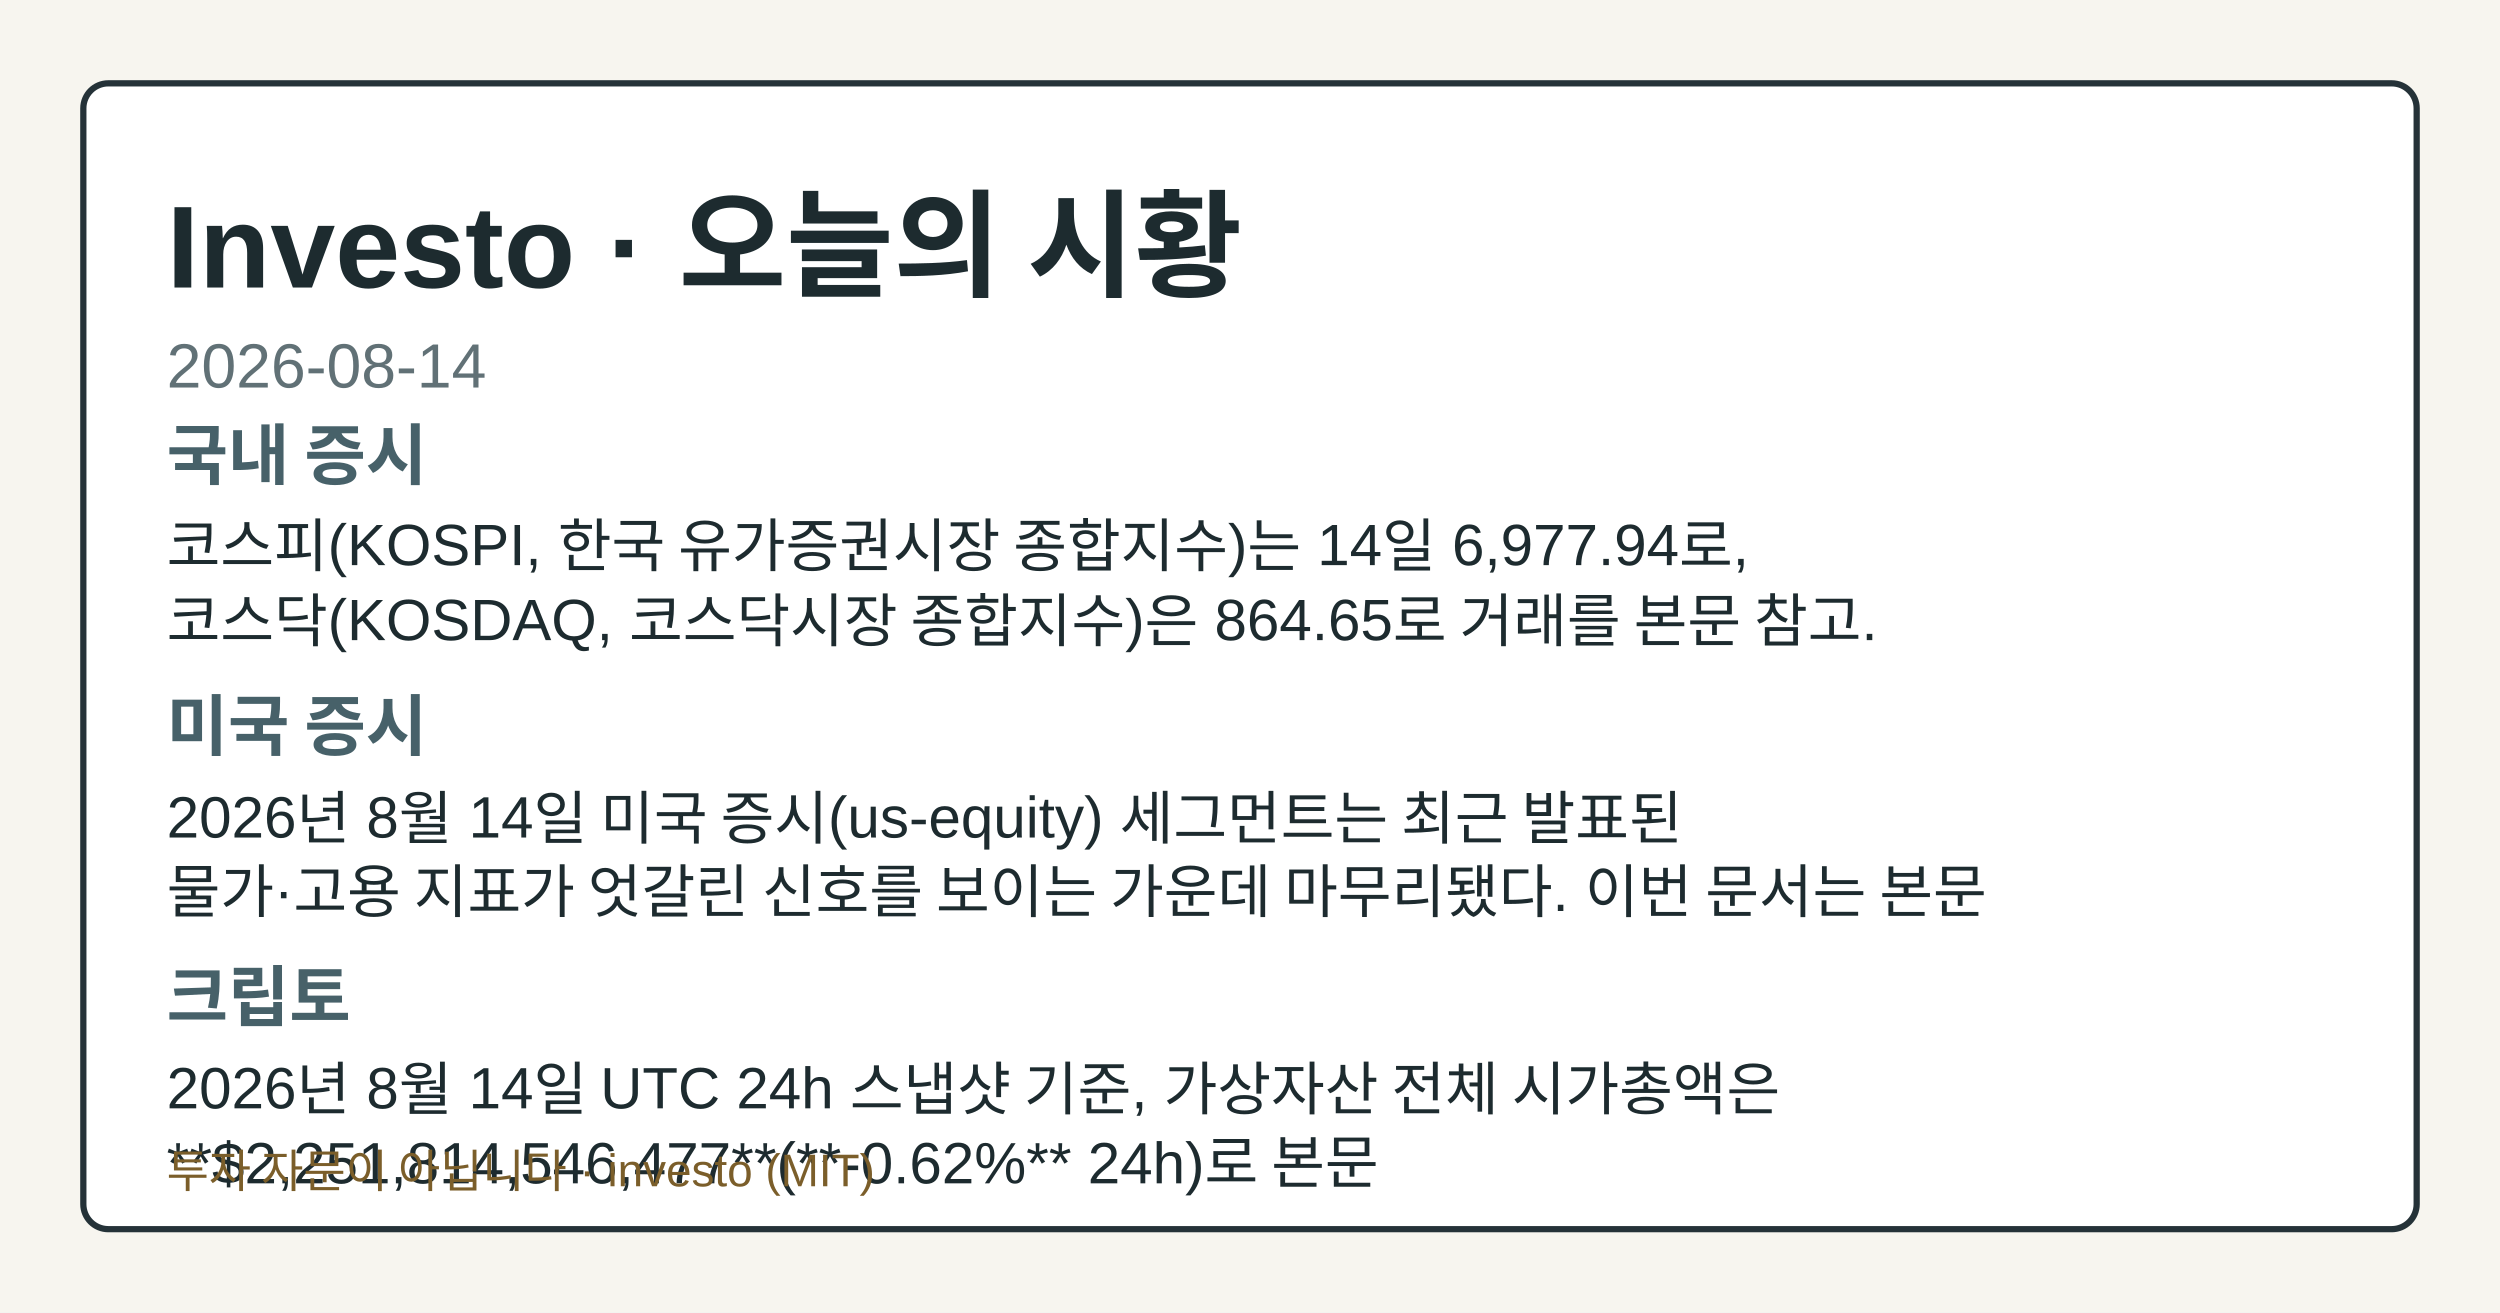
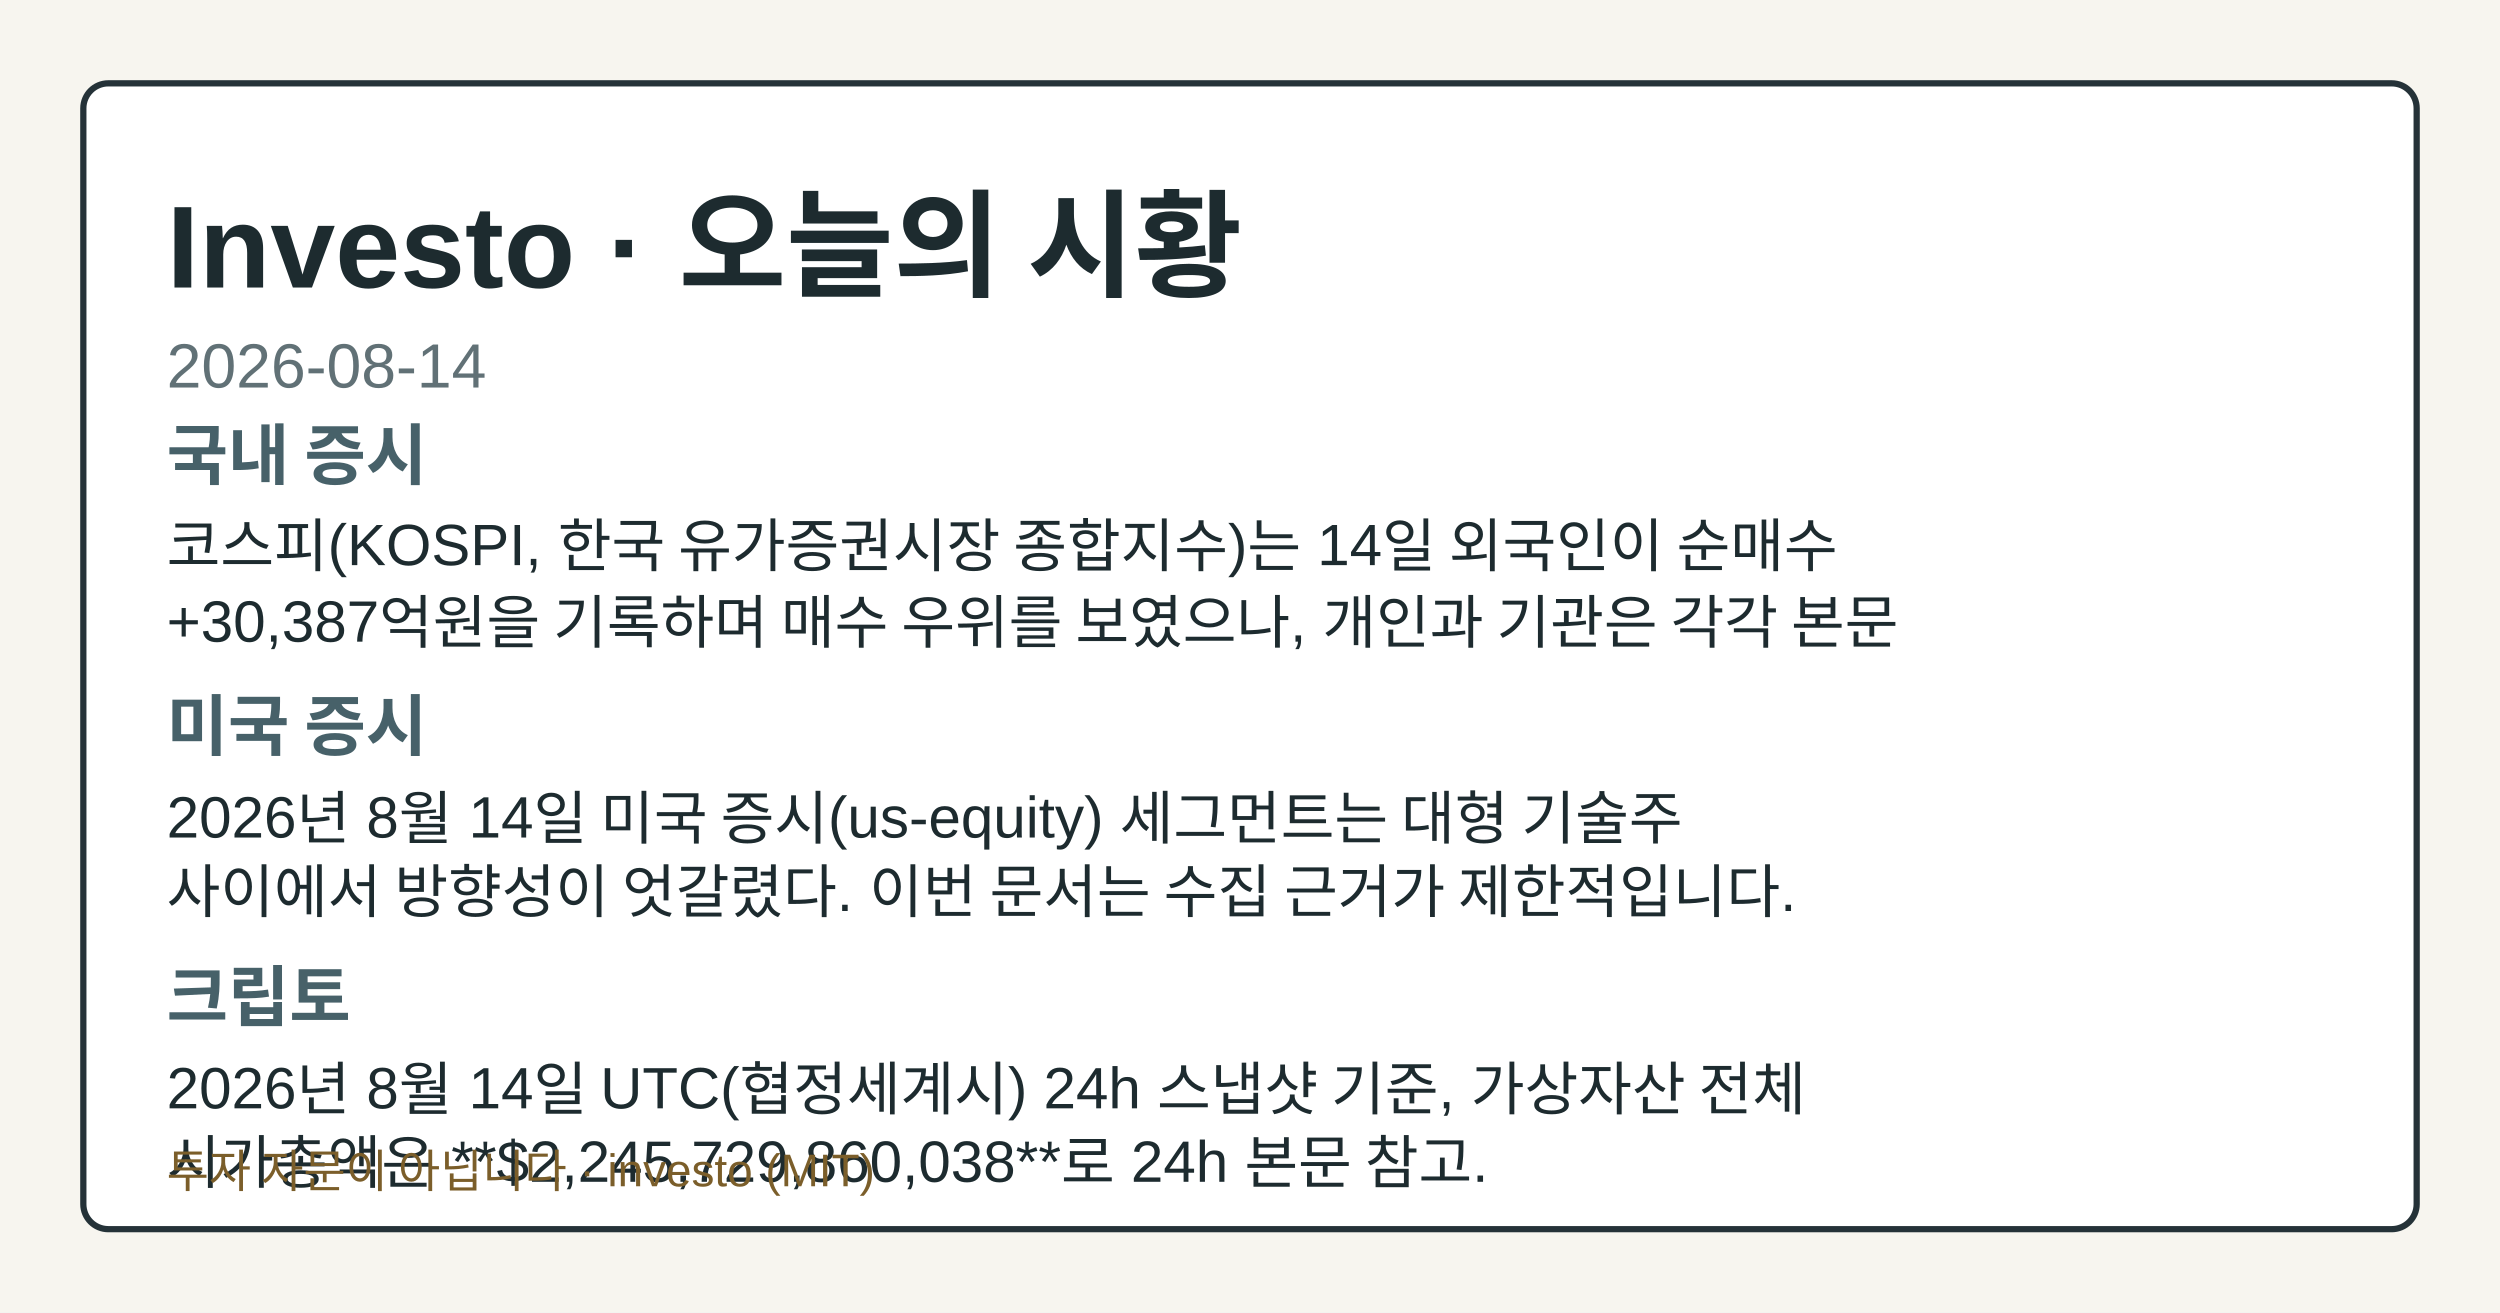
<svg xmlns="http://www.w3.org/2000/svg" width="1200" height="630" viewBox="0 0 1200 630" role="img" aria-label="Investo 2026-08-14 시황 OG 카드">
  <style>.og-bg{fill:#f7f5ef;}.og-frame{fill:#ffffff;stroke:#253238;}.og-title{fill:#1d2b2f;}.og-subtitle{fill:#617176;}.og-label{fill:#476169;}.og-text{fill:#1d2b2f;}.og-disclaimer{fill:#7b5e2a;}@media (prefers-color-scheme: dark){.og-bg{fill:#0f1417;}.og-frame{fill:#1a2026;stroke:#9fb1ba;}.og-title{fill:#f4f6f8;}.og-subtitle{fill:#bfcdd4;}.og-label{fill:#a8c0c8;}.og-text{fill:#e8eef1;}.og-disclaimer{fill:#e2c489;}}</style>
  <rect class="og-bg" width="1200" height="630" />
  <rect class="og-frame" x="40" y="40" width="1120" height="550" rx="12" stroke-width="3" />
  <text class="og-title" x="80" y="138" font-family="&quot;Noto Sans KR&quot;, Arial, sans-serif" font-size="56" font-weight="700">Investo · 오늘의 시황</text>
  <text class="og-subtitle" x="80" y="186" font-family="&quot;Noto Sans KR&quot;, Arial, sans-serif" font-size="30">2026-08-14</text>
  <text class="og-label" x="80" y="230" font-family="&quot;Noto Sans KR&quot;, Arial, sans-serif" font-size="32" font-weight="700">국내 증시</text>
-   <text class="og-text" x="80" y="272" font-family="&quot;Noto Sans KR&quot;, Arial, sans-serif" font-size="28">코스피(KOSPI, 한국 유가증권시장 종합지수)는 14일 6,977.94로,</text>
-   <text class="og-text" x="80" y="308" font-family="&quot;Noto Sans KR&quot;, Arial, sans-serif" font-size="28">코스닥(KOSDAQ, 코스닥시장 종합지수)은 864.65로 거래를 본문 참고.</text>
+   <text class="og-text" x="80" y="272" font-family="&quot;Noto Sans KR&quot;, Arial, sans-serif" font-size="28">코스피(KOSPI, 한국 유가증권시장 종합지수)는 14일 외국인이 순매수</text>
+   <text class="og-text" x="80" y="308" font-family="&quot;Noto Sans KR&quot;, Arial, sans-serif" font-size="28">+30,387억원을 기록하며 매수 우위를 보였으나, 개인과 기관은 각각 본문</text>
  <text class="og-label" x="80" y="360" font-family="&quot;Noto Sans KR&quot;, Arial, sans-serif" font-size="32" font-weight="700">미국 증시</text>
-   <text class="og-text" x="80" y="402" font-family="&quot;Noto Sans KR&quot;, Arial, sans-serif" font-size="28">2026년 8월 14일 미국 증시(us-equity) 세그먼트는 최근 발표된</text>
-   <text class="og-text" x="80" y="438" font-family="&quot;Noto Sans KR&quot;, Arial, sans-serif" font-size="28">물가·고용 지표가 엇갈린 신호를 보이는 가운데 마무리됐다. 이번 문서는 본문</text>
+   <text class="og-text" x="80" y="402" font-family="&quot;Noto Sans KR&quot;, Arial, sans-serif" font-size="28">2026년 8월 14일 미국 증시(us-equity) 세그먼트는 대형 기술주</text>
+   <text class="og-text" x="80" y="438" font-family="&quot;Noto Sans KR&quot;, Arial, sans-serif" font-size="28">사이에서 방향성이 엇갈렸다. 이번 문서는 수집 근거가 제한적입니다.</text>
  <text class="og-label" x="80" y="490" font-family="&quot;Noto Sans KR&quot;, Arial, sans-serif" font-size="32" font-weight="700">크립토</text>
-   <text class="og-text" x="80" y="532" font-family="&quot;Noto Sans KR&quot;, Arial, sans-serif" font-size="28">2026년 8월 14일 UTC 24h 스냅샷 기준, 가상자산 전체 시가총액은</text>
-   <text class="og-text" x="80" y="568" font-family="&quot;Noto Sans KR&quot;, Arial, sans-serif" font-size="28">**$2,251,814,546,477**(**-0.62%** 24h)로 본문</text>
+   <text class="og-text" x="80" y="532" font-family="&quot;Noto Sans KR&quot;, Arial, sans-serif" font-size="28">2026년 8월 14일 UTC(협정세계시) 24h 스냅샷 기준, 가상자산 전체</text>
+   <text class="og-text" x="80" y="568" font-family="&quot;Noto Sans KR&quot;, Arial, sans-serif" font-size="28">시가총액은 **$2,245,729,860,038**로 24h 본문 참고.</text>
  <text class="og-disclaimer" x="80" y="570" font-family="&quot;Noto Sans KR&quot;, Arial, sans-serif" font-size="22">투자 자문이 아닙니다 · investo (MIT)</text>
</svg>
